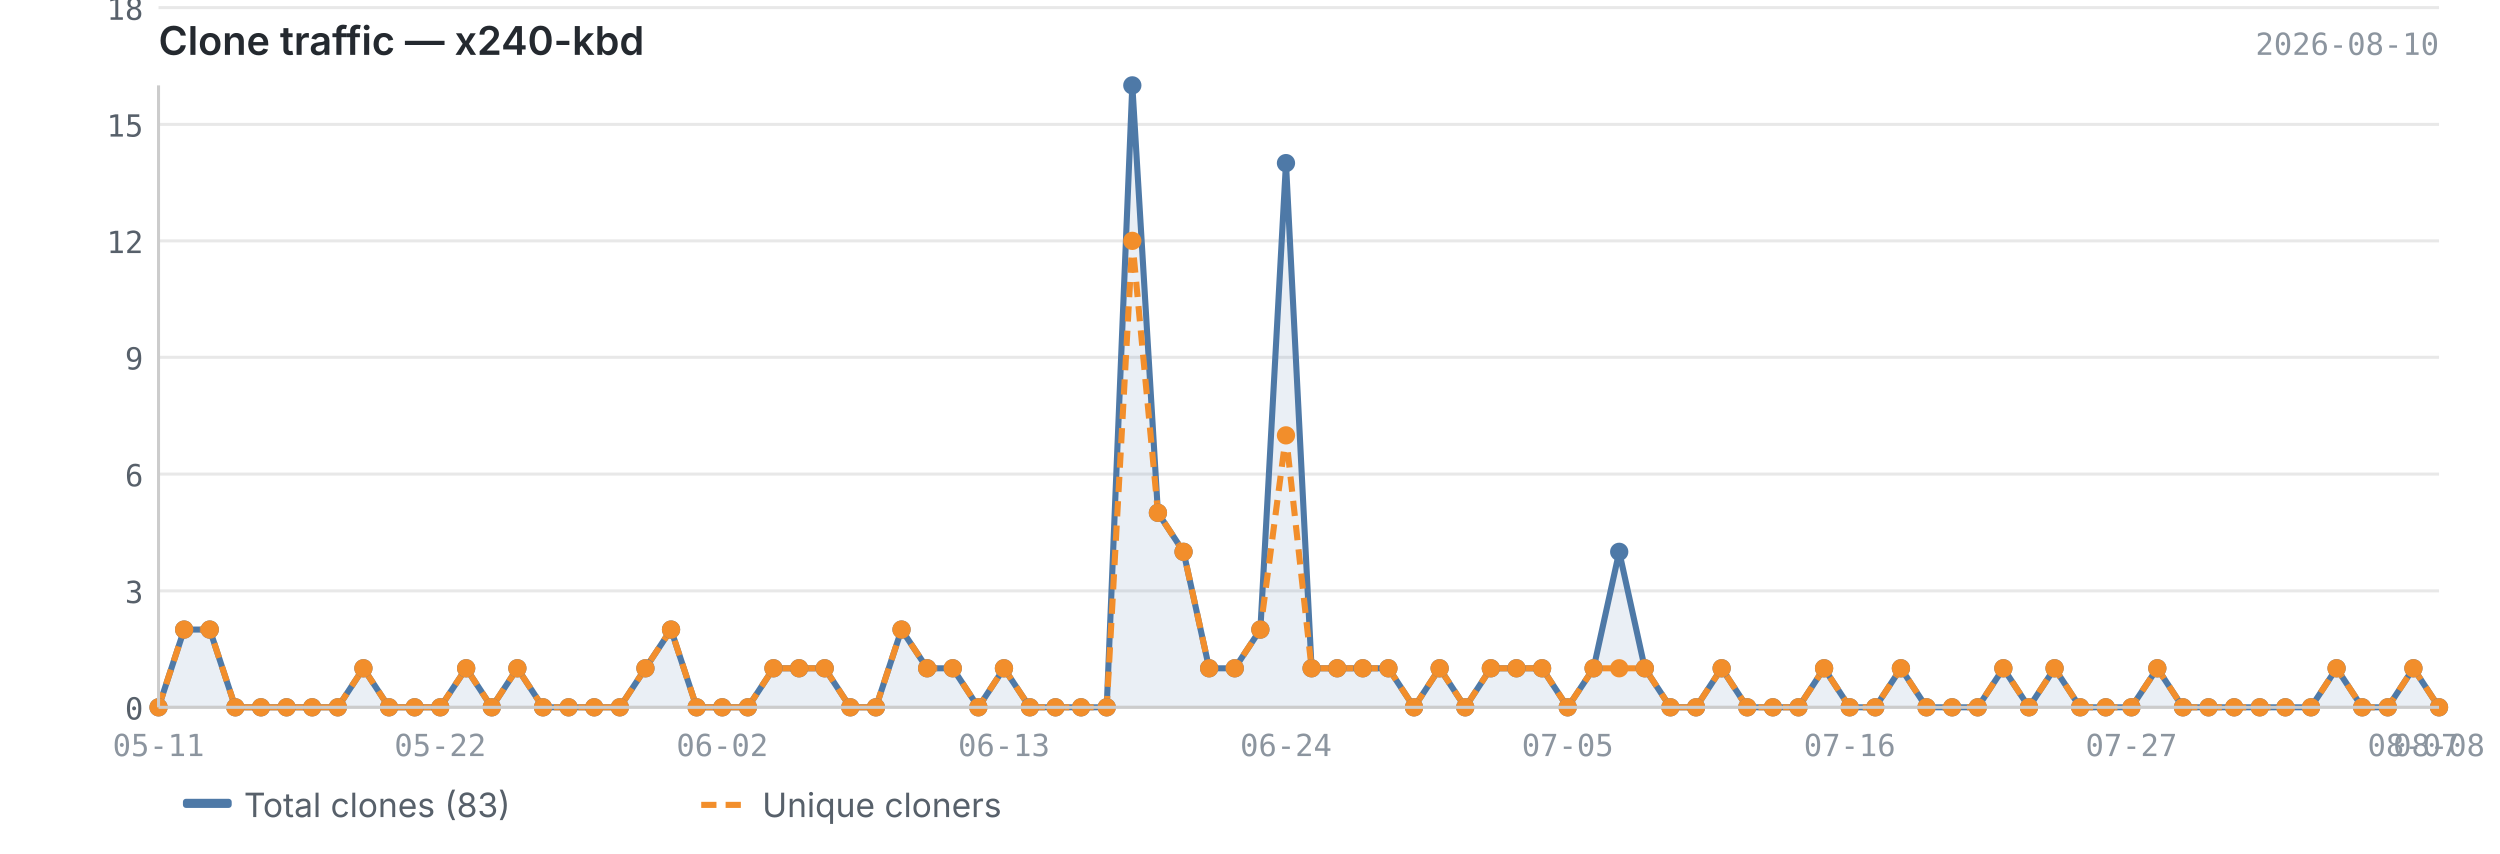
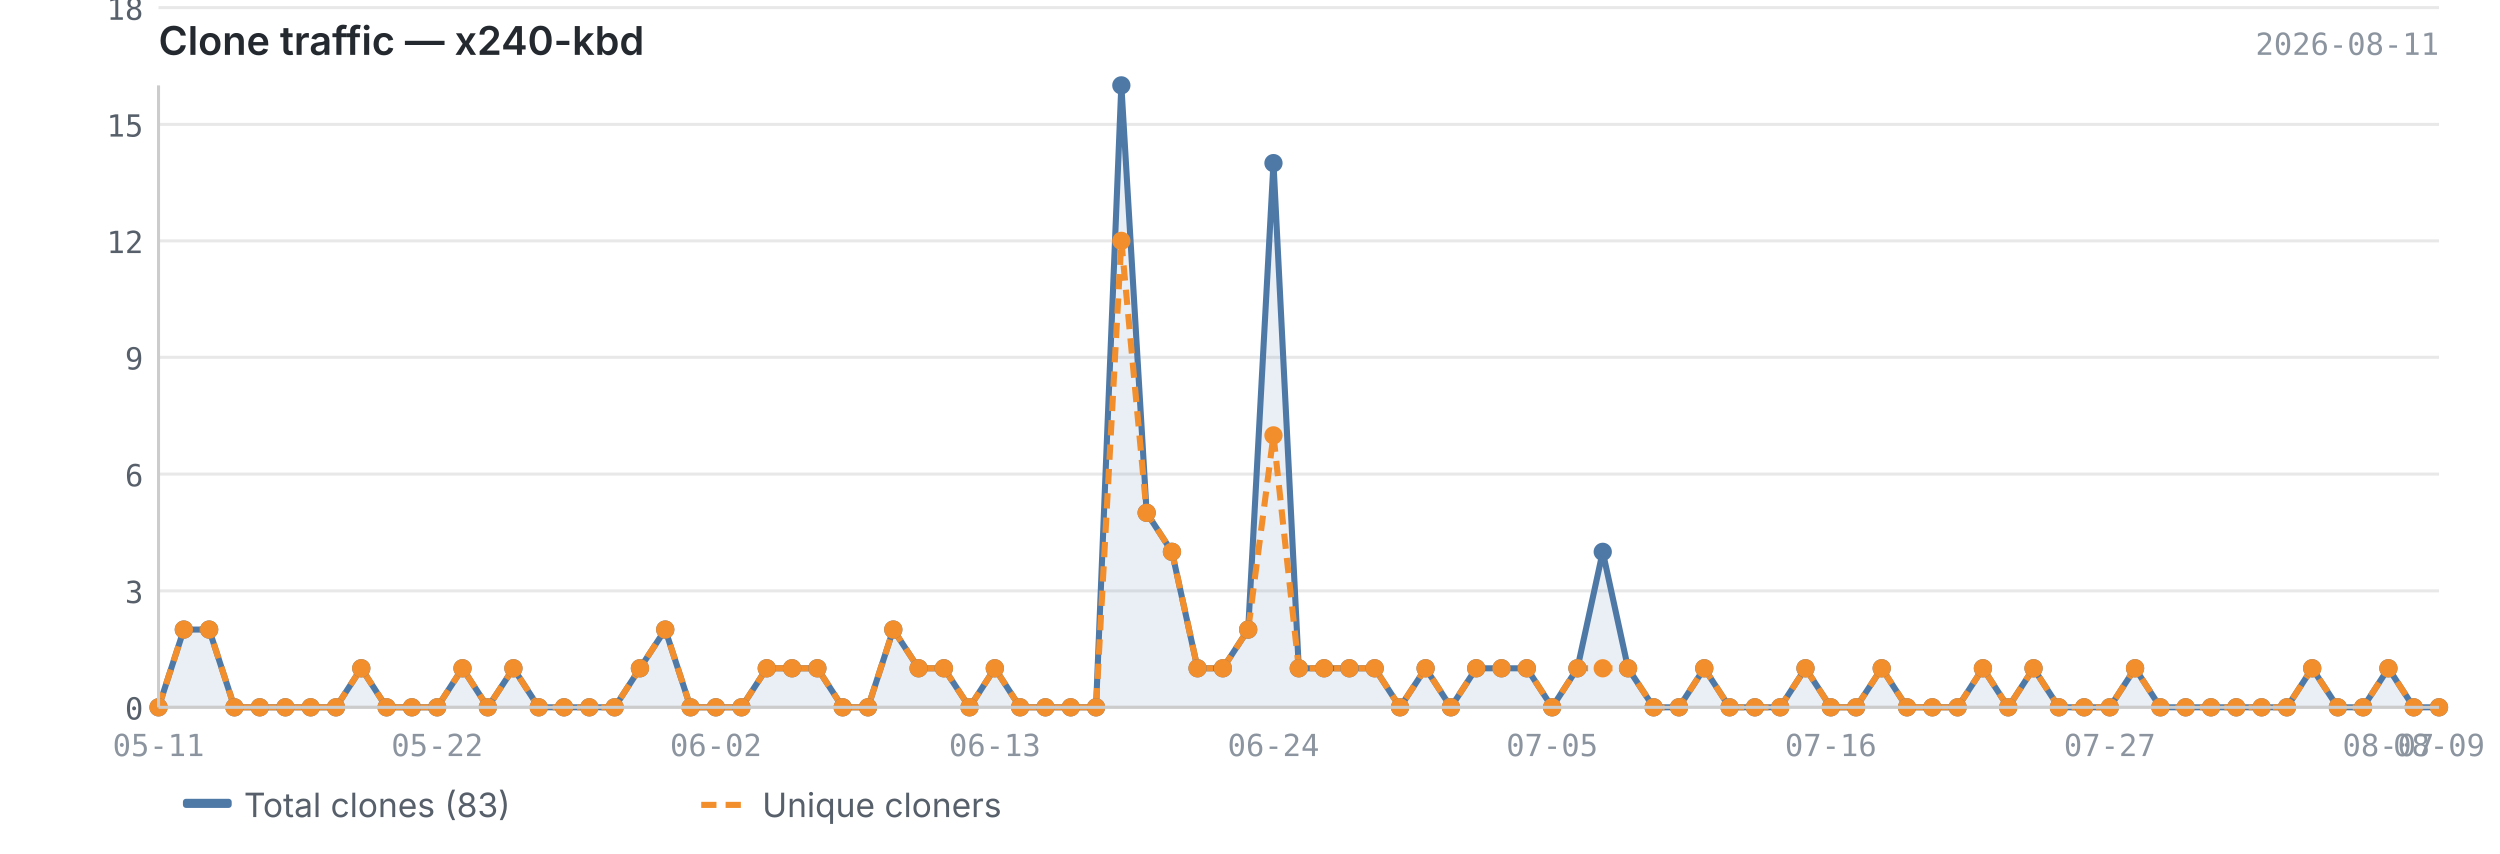
<svg xmlns="http://www.w3.org/2000/svg" viewBox="0 0 820 280" width="820" height="280">
  <text x="52" y="18" font-size="13" font-weight="600" fill="#24292f" font-family="-apple-system, BlinkMacSystemFont, 'Segoe UI', sans-serif">Clone traffic — x240-kbd</text>
-   <text x="800" y="18" font-size="10" fill="#8c959f" font-family="ui-monospace, SFMono-Regular, 'SF Mono', Menlo, monospace" text-anchor="end">2026-08-10</text>
+   <text x="800" y="18" font-size="10" fill="#8c959f" font-family="ui-monospace, SFMono-Regular, 'SF Mono', Menlo, monospace" text-anchor="end">2026-08-11</text>
  <line x1="52" y1="232.0" x2="800" y2="232.0" stroke="#e8e8e8" stroke-width="1" />
  <line x1="52" y1="193.8" x2="800" y2="193.8" stroke="#e8e8e8" stroke-width="1" />
  <line x1="52" y1="155.5" x2="800" y2="155.5" stroke="#e8e8e8" stroke-width="1" />
  <line x1="52" y1="117.2" x2="800" y2="117.2" stroke="#e8e8e8" stroke-width="1" />
  <line x1="52" y1="79.0" x2="800" y2="79.0" stroke="#e8e8e8" stroke-width="1" />
  <line x1="52" y1="40.8" x2="800" y2="40.8" stroke="#e8e8e8" stroke-width="1" />
  <line x1="52" y1="2.5" x2="800" y2="2.5" stroke="#e8e8e8" stroke-width="1" />
-   <path d="M52.0,232.0 L52.0,232.0 L60.4,206.5 L68.8,206.5 L77.2,232.0 L85.6,232.0 L94.0,232.0 L102.4,232.0 L110.8,232.0 L119.2,219.2 L127.6,232.0 L136.0,232.0 L144.4,232.0 L152.9,219.2 L161.3,232.0 L169.7,219.2 L178.1,232.0 L186.5,232.0 L194.9,232.0 L203.3,232.0 L211.7,219.2 L220.1,206.5 L228.5,232.0 L236.9,232.0 L245.3,232.0 L253.7,219.2 L262.1,219.2 L270.5,219.2 L278.9,232.0 L287.3,232.0 L295.7,206.5 L304.1,219.2 L312.5,219.2 L320.9,232.0 L329.3,219.2 L337.8,232.0 L346.2,232.0 L354.6,232.0 L363.0,232.0 L371.4,28.0 L379.8,168.2 L388.2,181.0 L396.6,219.2 L405.0,219.2 L413.4,206.5 L421.8,53.5 L430.2,219.2 L438.6,219.2 L447.0,219.2 L455.4,219.2 L463.8,232.0 L472.2,219.2 L480.6,232.0 L489.0,219.2 L497.4,219.2 L505.8,219.2 L514.2,232.0 L522.7,219.2 L531.1,181.0 L539.5,219.2 L547.9,232.0 L556.3,232.0 L564.7,219.2 L573.1,232.0 L581.5,232.0 L589.9,232.0 L598.3,219.2 L606.7,232.0 L615.1,232.0 L623.5,219.2 L631.9,232.0 L640.3,232.0 L648.7,232.0 L657.1,219.2 L665.5,232.0 L673.9,219.2 L682.3,232.0 L690.7,232.0 L699.1,232.0 L707.6,219.2 L716.0,232.0 L724.4,232.0 L732.8,232.0 L741.2,232.0 L749.6,232.0 L758.0,232.0 L766.4,219.2 L774.8,232.0 L783.2,232.0 L791.6,219.2 L800.0,232.0 L800.0,232.0 L52.0,232.0Z" fill="#4e79a7" opacity="0.12" />
-   <polyline points="52.0,232.0 60.4,206.5 68.8,206.5 77.2,232.0 85.6,232.0 94.0,232.0 102.4,232.0 110.8,232.0 119.2,219.2 127.6,232.0 136.0,232.0 144.4,232.0 152.9,219.2 161.3,232.0 169.7,219.2 178.1,232.0 186.5,232.0 194.9,232.0 203.3,232.0 211.7,219.2 220.1,206.5 228.5,232.0 236.9,232.0 245.3,232.0 253.7,219.2 262.1,219.2 270.5,219.2 278.9,232.0 287.3,232.0 295.7,206.5 304.1,219.2 312.5,219.2 320.9,232.0 329.3,219.2 337.8,232.0 346.2,232.0 354.6,232.0 363.0,232.0 371.4,28.0 379.8,168.2 388.2,181.0 396.6,219.2 405.0,219.2 413.4,206.5 421.8,53.5 430.2,219.2 438.6,219.2 447.0,219.2 455.4,219.2 463.8,232.0 472.2,219.2 480.6,232.0 489.0,219.2 497.4,219.2 505.8,219.2 514.2,232.0 522.7,219.2 531.1,181.0 539.5,219.2 547.9,232.0 556.3,232.0 564.7,219.2 573.1,232.0 581.5,232.0 589.9,232.0 598.3,219.2 606.7,232.0 615.1,232.0 623.5,219.2 631.9,232.0 640.3,232.0 648.7,232.0 657.1,219.2 665.5,232.0 673.9,219.2 682.3,232.0 690.7,232.0 699.1,232.0 707.6,219.2 716.0,232.0 724.4,232.0 732.8,232.0 741.2,232.0 749.6,232.0 758.0,232.0 766.4,219.2 774.8,232.0 783.2,232.0 791.6,219.2 800.0,232.0" fill="none" stroke="#4e79a7" stroke-width="2" stroke-linejoin="round" />
-   <polyline points="52.0,232.0 60.4,206.5 68.8,206.5 77.2,232.0 85.6,232.0 94.0,232.0 102.4,232.0 110.8,232.0 119.2,219.2 127.6,232.0 136.0,232.0 144.4,232.0 152.9,219.2 161.3,232.0 169.7,219.2 178.1,232.0 186.5,232.0 194.9,232.0 203.3,232.0 211.7,219.2 220.1,206.5 228.5,232.0 236.9,232.0 245.3,232.0 253.7,219.2 262.1,219.2 270.5,219.2 278.9,232.0 287.3,232.0 295.7,206.5 304.1,219.2 312.5,219.2 320.9,232.0 329.3,219.2 337.8,232.0 346.2,232.0 354.6,232.0 363.0,232.0 371.4,79.0 379.8,168.2 388.2,181.0 396.6,219.2 405.0,219.2 413.4,206.5 421.8,142.8 430.2,219.2 438.6,219.2 447.0,219.2 455.4,219.2 463.8,232.0 472.2,219.2 480.6,232.0 489.0,219.2 497.4,219.2 505.8,219.2 514.2,232.0 522.7,219.2 531.1,219.2 539.5,219.2 547.9,232.0 556.3,232.0 564.7,219.2 573.1,232.0 581.5,232.0 589.9,232.0 598.3,219.2 606.7,232.0 615.1,232.0 623.5,219.2 631.9,232.0 640.3,232.0 648.7,232.0 657.1,219.2 665.5,232.0 673.9,219.2 682.3,232.0 690.7,232.0 699.1,232.0 707.6,219.2 716.0,232.0 724.4,232.0 732.8,232.0 741.2,232.0 749.6,232.0 758.0,232.0 766.4,219.2 774.8,232.0 783.2,232.0 791.6,219.2 800.0,232.0" fill="none" stroke="#f28e2b" stroke-width="2" stroke-linejoin="round" stroke-dasharray="5,3" />
+   <path d="M52.0,232.0 L52.0,232.0 L60.3,206.5 L68.6,206.5 L76.9,232.0 L85.2,232.0 L93.6,232.0 L101.9,232.0 L110.2,232.0 L118.5,219.2 L126.8,232.0 L135.1,232.0 L143.4,232.0 L151.7,219.2 L160.0,232.0 L168.4,219.2 L176.7,232.0 L185.0,232.0 L193.3,232.0 L201.6,232.0 L209.9,219.2 L218.2,206.5 L226.5,232.0 L234.8,232.0 L243.2,232.0 L251.5,219.2 L259.8,219.2 L268.1,219.2 L276.4,232.0 L284.7,232.0 L293.0,206.5 L301.3,219.2 L309.6,219.2 L318.0,232.0 L326.3,219.2 L334.6,232.0 L342.9,232.0 L351.2,232.0 L359.5,232.0 L367.8,28.0 L376.1,168.2 L384.4,181.0 L392.8,219.2 L401.1,219.2 L409.4,206.5 L417.7,53.5 L426.0,219.2 L434.3,219.2 L442.6,219.2 L450.9,219.2 L459.2,232.0 L467.6,219.2 L475.9,232.0 L484.2,219.2 L492.5,219.2 L500.8,219.2 L509.1,232.0 L517.4,219.2 L525.7,181.0 L534.0,219.2 L542.4,232.0 L550.7,232.0 L559.0,219.2 L567.3,232.0 L575.6,232.0 L583.9,232.0 L592.2,219.2 L600.5,232.0 L608.8,232.0 L617.2,219.2 L625.5,232.0 L633.8,232.0 L642.1,232.0 L650.4,219.2 L658.7,232.0 L667.0,219.2 L675.3,232.0 L683.6,232.0 L692.0,232.0 L700.3,219.2 L708.6,232.0 L716.9,232.0 L725.2,232.0 L733.5,232.0 L741.8,232.0 L750.1,232.0 L758.4,219.2 L766.8,232.0 L775.1,232.0 L783.4,219.2 L791.7,232.0 L800.0,232.0 L800.0,232.0 L52.0,232.0Z" fill="#4e79a7" opacity="0.12" />
+   <polyline points="52.0,232.0 60.3,206.5 68.6,206.5 76.9,232.0 85.2,232.0 93.6,232.0 101.9,232.0 110.2,232.0 118.5,219.2 126.8,232.0 135.1,232.0 143.4,232.0 151.7,219.2 160.0,232.0 168.4,219.2 176.7,232.0 185.0,232.0 193.3,232.0 201.6,232.0 209.9,219.2 218.2,206.5 226.5,232.0 234.8,232.0 243.2,232.0 251.5,219.2 259.8,219.2 268.1,219.2 276.4,232.0 284.7,232.0 293.0,206.5 301.3,219.2 309.6,219.2 318.0,232.0 326.3,219.2 334.6,232.0 342.9,232.0 351.2,232.0 359.5,232.0 367.8,28.0 376.1,168.2 384.4,181.0 392.8,219.2 401.1,219.2 409.4,206.5 417.7,53.5 426.0,219.2 434.3,219.2 442.6,219.2 450.9,219.2 459.2,232.0 467.6,219.2 475.9,232.0 484.2,219.2 492.5,219.2 500.8,219.2 509.1,232.0 517.4,219.2 525.7,181.0 534.0,219.2 542.4,232.0 550.7,232.0 559.0,219.2 567.3,232.0 575.6,232.0 583.9,232.0 592.2,219.2 600.5,232.0 608.8,232.0 617.2,219.2 625.5,232.0 633.8,232.0 642.1,232.0 650.4,219.2 658.7,232.0 667.0,219.2 675.3,232.0 683.6,232.0 692.0,232.0 700.3,219.2 708.6,232.0 716.9,232.0 725.2,232.0 733.5,232.0 741.8,232.0 750.1,232.0 758.4,219.2 766.8,232.0 775.1,232.0 783.4,219.2 791.7,232.0 800.0,232.0" fill="none" stroke="#4e79a7" stroke-width="2" stroke-linejoin="round" />
+   <polyline points="52.0,232.0 60.3,206.5 68.6,206.5 76.9,232.0 85.2,232.0 93.6,232.0 101.9,232.0 110.2,232.0 118.5,219.2 126.8,232.0 135.1,232.0 143.4,232.0 151.7,219.2 160.0,232.0 168.4,219.2 176.7,232.0 185.0,232.0 193.3,232.0 201.6,232.0 209.9,219.2 218.2,206.5 226.5,232.0 234.8,232.0 243.2,232.0 251.5,219.2 259.8,219.2 268.1,219.2 276.4,232.0 284.7,232.0 293.0,206.5 301.3,219.2 309.6,219.2 318.0,232.0 326.3,219.2 334.6,232.0 342.9,232.0 351.2,232.0 359.5,232.0 367.8,79.0 376.1,168.2 384.4,181.0 392.8,219.2 401.1,219.2 409.4,206.5 417.7,142.8 426.0,219.2 434.3,219.2 442.6,219.2 450.9,219.2 459.2,232.0 467.6,219.2 475.9,232.0 484.2,219.2 492.5,219.2 500.8,219.2 509.1,232.0 517.4,219.2 525.7,219.2 534.0,219.2 542.4,232.0 550.7,232.0 559.0,219.2 567.3,232.0 575.6,232.0 583.9,232.0 592.2,219.2 600.5,232.0 608.8,232.0 617.2,219.2 625.5,232.0 633.8,232.0 642.1,232.0 650.4,219.2 658.7,232.0 667.0,219.2 675.3,232.0 683.6,232.0 692.0,232.0 700.3,219.2 708.6,232.0 716.9,232.0 725.2,232.0 733.5,232.0 741.8,232.0 750.1,232.0 758.4,219.2 766.8,232.0 775.1,232.0 783.4,219.2 791.7,232.0 800.0,232.0" fill="none" stroke="#f28e2b" stroke-width="2" stroke-linejoin="round" stroke-dasharray="5,3" />
  <circle cx="52.0" cy="232.0" r="3" fill="#4e79a7" />
-   <circle cx="60.4" cy="206.5" r="3" fill="#4e79a7" />
-   <circle cx="68.8" cy="206.5" r="3" fill="#4e79a7" />
-   <circle cx="77.2" cy="232.0" r="3" fill="#4e79a7" />
-   <circle cx="85.6" cy="232.0" r="3" fill="#4e79a7" />
-   <circle cx="94.0" cy="232.0" r="3" fill="#4e79a7" />
-   <circle cx="102.4" cy="232.0" r="3" fill="#4e79a7" />
-   <circle cx="110.8" cy="232.0" r="3" fill="#4e79a7" />
-   <circle cx="119.2" cy="219.2" r="3" fill="#4e79a7" />
-   <circle cx="127.6" cy="232.0" r="3" fill="#4e79a7" />
-   <circle cx="136.0" cy="232.0" r="3" fill="#4e79a7" />
-   <circle cx="144.4" cy="232.0" r="3" fill="#4e79a7" />
-   <circle cx="152.9" cy="219.2" r="3" fill="#4e79a7" />
-   <circle cx="161.3" cy="232.0" r="3" fill="#4e79a7" />
-   <circle cx="169.7" cy="219.2" r="3" fill="#4e79a7" />
-   <circle cx="178.1" cy="232.0" r="3" fill="#4e79a7" />
-   <circle cx="186.5" cy="232.0" r="3" fill="#4e79a7" />
-   <circle cx="194.9" cy="232.0" r="3" fill="#4e79a7" />
-   <circle cx="203.3" cy="232.0" r="3" fill="#4e79a7" />
-   <circle cx="211.7" cy="219.2" r="3" fill="#4e79a7" />
-   <circle cx="220.1" cy="206.5" r="3" fill="#4e79a7" />
-   <circle cx="228.5" cy="232.0" r="3" fill="#4e79a7" />
-   <circle cx="236.9" cy="232.0" r="3" fill="#4e79a7" />
-   <circle cx="245.3" cy="232.0" r="3" fill="#4e79a7" />
-   <circle cx="253.7" cy="219.2" r="3" fill="#4e79a7" />
-   <circle cx="262.1" cy="219.2" r="3" fill="#4e79a7" />
-   <circle cx="270.5" cy="219.2" r="3" fill="#4e79a7" />
-   <circle cx="278.9" cy="232.0" r="3" fill="#4e79a7" />
-   <circle cx="287.3" cy="232.0" r="3" fill="#4e79a7" />
-   <circle cx="295.7" cy="206.5" r="3" fill="#4e79a7" />
-   <circle cx="304.1" cy="219.2" r="3" fill="#4e79a7" />
-   <circle cx="312.5" cy="219.2" r="3" fill="#4e79a7" />
-   <circle cx="320.9" cy="232.0" r="3" fill="#4e79a7" />
-   <circle cx="329.3" cy="219.2" r="3" fill="#4e79a7" />
-   <circle cx="337.8" cy="232.0" r="3" fill="#4e79a7" />
-   <circle cx="346.2" cy="232.0" r="3" fill="#4e79a7" />
-   <circle cx="354.6" cy="232.0" r="3" fill="#4e79a7" />
-   <circle cx="363.0" cy="232.0" r="3" fill="#4e79a7" />
-   <circle cx="371.4" cy="28.0" r="3" fill="#4e79a7" />
-   <circle cx="379.8" cy="168.2" r="3" fill="#4e79a7" />
-   <circle cx="388.2" cy="181.0" r="3" fill="#4e79a7" />
-   <circle cx="396.6" cy="219.2" r="3" fill="#4e79a7" />
-   <circle cx="405.0" cy="219.2" r="3" fill="#4e79a7" />
-   <circle cx="413.4" cy="206.5" r="3" fill="#4e79a7" />
-   <circle cx="421.8" cy="53.5" r="3" fill="#4e79a7" />
-   <circle cx="430.2" cy="219.2" r="3" fill="#4e79a7" />
-   <circle cx="438.6" cy="219.2" r="3" fill="#4e79a7" />
-   <circle cx="447.0" cy="219.2" r="3" fill="#4e79a7" />
-   <circle cx="455.4" cy="219.2" r="3" fill="#4e79a7" />
-   <circle cx="463.8" cy="232.0" r="3" fill="#4e79a7" />
-   <circle cx="472.2" cy="219.2" r="3" fill="#4e79a7" />
-   <circle cx="480.6" cy="232.0" r="3" fill="#4e79a7" />
-   <circle cx="489.0" cy="219.2" r="3" fill="#4e79a7" />
-   <circle cx="497.4" cy="219.2" r="3" fill="#4e79a7" />
-   <circle cx="505.8" cy="219.2" r="3" fill="#4e79a7" />
-   <circle cx="514.2" cy="232.0" r="3" fill="#4e79a7" />
-   <circle cx="522.7" cy="219.2" r="3" fill="#4e79a7" />
-   <circle cx="531.1" cy="181.0" r="3" fill="#4e79a7" />
-   <circle cx="539.5" cy="219.2" r="3" fill="#4e79a7" />
-   <circle cx="547.9" cy="232.0" r="3" fill="#4e79a7" />
-   <circle cx="556.3" cy="232.0" r="3" fill="#4e79a7" />
-   <circle cx="564.7" cy="219.2" r="3" fill="#4e79a7" />
-   <circle cx="573.1" cy="232.0" r="3" fill="#4e79a7" />
-   <circle cx="581.5" cy="232.0" r="3" fill="#4e79a7" />
-   <circle cx="589.9" cy="232.0" r="3" fill="#4e79a7" />
-   <circle cx="598.3" cy="219.2" r="3" fill="#4e79a7" />
-   <circle cx="606.7" cy="232.0" r="3" fill="#4e79a7" />
-   <circle cx="615.1" cy="232.0" r="3" fill="#4e79a7" />
-   <circle cx="623.5" cy="219.2" r="3" fill="#4e79a7" />
-   <circle cx="631.9" cy="232.0" r="3" fill="#4e79a7" />
-   <circle cx="640.3" cy="232.0" r="3" fill="#4e79a7" />
-   <circle cx="648.7" cy="232.0" r="3" fill="#4e79a7" />
-   <circle cx="657.1" cy="219.2" r="3" fill="#4e79a7" />
-   <circle cx="665.5" cy="232.0" r="3" fill="#4e79a7" />
-   <circle cx="673.9" cy="219.2" r="3" fill="#4e79a7" />
-   <circle cx="682.3" cy="232.0" r="3" fill="#4e79a7" />
-   <circle cx="690.7" cy="232.0" r="3" fill="#4e79a7" />
-   <circle cx="699.1" cy="232.0" r="3" fill="#4e79a7" />
-   <circle cx="707.6" cy="219.2" r="3" fill="#4e79a7" />
-   <circle cx="716.0" cy="232.0" r="3" fill="#4e79a7" />
-   <circle cx="724.4" cy="232.0" r="3" fill="#4e79a7" />
-   <circle cx="732.8" cy="232.0" r="3" fill="#4e79a7" />
-   <circle cx="741.2" cy="232.0" r="3" fill="#4e79a7" />
-   <circle cx="749.6" cy="232.0" r="3" fill="#4e79a7" />
-   <circle cx="758.0" cy="232.0" r="3" fill="#4e79a7" />
-   <circle cx="766.4" cy="219.2" r="3" fill="#4e79a7" />
-   <circle cx="774.8" cy="232.0" r="3" fill="#4e79a7" />
-   <circle cx="783.2" cy="232.0" r="3" fill="#4e79a7" />
-   <circle cx="791.6" cy="219.2" r="3" fill="#4e79a7" />
+   <circle cx="60.3" cy="206.5" r="3" fill="#4e79a7" />
+   <circle cx="68.6" cy="206.5" r="3" fill="#4e79a7" />
+   <circle cx="76.9" cy="232.0" r="3" fill="#4e79a7" />
+   <circle cx="85.2" cy="232.0" r="3" fill="#4e79a7" />
+   <circle cx="93.6" cy="232.0" r="3" fill="#4e79a7" />
+   <circle cx="101.9" cy="232.0" r="3" fill="#4e79a7" />
+   <circle cx="110.2" cy="232.0" r="3" fill="#4e79a7" />
+   <circle cx="118.5" cy="219.2" r="3" fill="#4e79a7" />
+   <circle cx="126.8" cy="232.0" r="3" fill="#4e79a7" />
+   <circle cx="135.1" cy="232.0" r="3" fill="#4e79a7" />
+   <circle cx="143.4" cy="232.0" r="3" fill="#4e79a7" />
+   <circle cx="151.7" cy="219.2" r="3" fill="#4e79a7" />
+   <circle cx="160.0" cy="232.0" r="3" fill="#4e79a7" />
+   <circle cx="168.4" cy="219.2" r="3" fill="#4e79a7" />
+   <circle cx="176.7" cy="232.0" r="3" fill="#4e79a7" />
+   <circle cx="185.0" cy="232.0" r="3" fill="#4e79a7" />
+   <circle cx="193.3" cy="232.0" r="3" fill="#4e79a7" />
+   <circle cx="201.6" cy="232.0" r="3" fill="#4e79a7" />
+   <circle cx="209.9" cy="219.2" r="3" fill="#4e79a7" />
+   <circle cx="218.2" cy="206.5" r="3" fill="#4e79a7" />
+   <circle cx="226.5" cy="232.0" r="3" fill="#4e79a7" />
+   <circle cx="234.8" cy="232.0" r="3" fill="#4e79a7" />
+   <circle cx="243.2" cy="232.0" r="3" fill="#4e79a7" />
+   <circle cx="251.5" cy="219.2" r="3" fill="#4e79a7" />
+   <circle cx="259.8" cy="219.2" r="3" fill="#4e79a7" />
+   <circle cx="268.1" cy="219.2" r="3" fill="#4e79a7" />
+   <circle cx="276.4" cy="232.0" r="3" fill="#4e79a7" />
+   <circle cx="284.7" cy="232.0" r="3" fill="#4e79a7" />
+   <circle cx="293.0" cy="206.5" r="3" fill="#4e79a7" />
+   <circle cx="301.3" cy="219.2" r="3" fill="#4e79a7" />
+   <circle cx="309.6" cy="219.2" r="3" fill="#4e79a7" />
+   <circle cx="318.0" cy="232.0" r="3" fill="#4e79a7" />
+   <circle cx="326.3" cy="219.2" r="3" fill="#4e79a7" />
+   <circle cx="334.6" cy="232.0" r="3" fill="#4e79a7" />
+   <circle cx="342.9" cy="232.0" r="3" fill="#4e79a7" />
+   <circle cx="351.2" cy="232.0" r="3" fill="#4e79a7" />
+   <circle cx="359.5" cy="232.0" r="3" fill="#4e79a7" />
+   <circle cx="367.8" cy="28.0" r="3" fill="#4e79a7" />
+   <circle cx="376.1" cy="168.2" r="3" fill="#4e79a7" />
+   <circle cx="384.4" cy="181.0" r="3" fill="#4e79a7" />
+   <circle cx="392.8" cy="219.2" r="3" fill="#4e79a7" />
+   <circle cx="401.1" cy="219.2" r="3" fill="#4e79a7" />
+   <circle cx="409.4" cy="206.5" r="3" fill="#4e79a7" />
+   <circle cx="417.7" cy="53.5" r="3" fill="#4e79a7" />
+   <circle cx="426.0" cy="219.2" r="3" fill="#4e79a7" />
+   <circle cx="434.3" cy="219.2" r="3" fill="#4e79a7" />
+   <circle cx="442.6" cy="219.2" r="3" fill="#4e79a7" />
+   <circle cx="450.9" cy="219.2" r="3" fill="#4e79a7" />
+   <circle cx="459.2" cy="232.0" r="3" fill="#4e79a7" />
+   <circle cx="467.6" cy="219.2" r="3" fill="#4e79a7" />
+   <circle cx="475.9" cy="232.0" r="3" fill="#4e79a7" />
+   <circle cx="484.2" cy="219.2" r="3" fill="#4e79a7" />
+   <circle cx="492.5" cy="219.2" r="3" fill="#4e79a7" />
+   <circle cx="500.8" cy="219.2" r="3" fill="#4e79a7" />
+   <circle cx="509.1" cy="232.0" r="3" fill="#4e79a7" />
+   <circle cx="517.4" cy="219.2" r="3" fill="#4e79a7" />
+   <circle cx="525.7" cy="181.0" r="3" fill="#4e79a7" />
+   <circle cx="534.0" cy="219.2" r="3" fill="#4e79a7" />
+   <circle cx="542.4" cy="232.0" r="3" fill="#4e79a7" />
+   <circle cx="550.7" cy="232.0" r="3" fill="#4e79a7" />
+   <circle cx="559.0" cy="219.2" r="3" fill="#4e79a7" />
+   <circle cx="567.3" cy="232.0" r="3" fill="#4e79a7" />
+   <circle cx="575.6" cy="232.0" r="3" fill="#4e79a7" />
+   <circle cx="583.9" cy="232.0" r="3" fill="#4e79a7" />
+   <circle cx="592.2" cy="219.2" r="3" fill="#4e79a7" />
+   <circle cx="600.5" cy="232.0" r="3" fill="#4e79a7" />
+   <circle cx="608.8" cy="232.0" r="3" fill="#4e79a7" />
+   <circle cx="617.2" cy="219.2" r="3" fill="#4e79a7" />
+   <circle cx="625.5" cy="232.0" r="3" fill="#4e79a7" />
+   <circle cx="633.8" cy="232.0" r="3" fill="#4e79a7" />
+   <circle cx="642.1" cy="232.0" r="3" fill="#4e79a7" />
+   <circle cx="650.4" cy="219.2" r="3" fill="#4e79a7" />
+   <circle cx="658.7" cy="232.0" r="3" fill="#4e79a7" />
+   <circle cx="667.0" cy="219.2" r="3" fill="#4e79a7" />
+   <circle cx="675.3" cy="232.0" r="3" fill="#4e79a7" />
+   <circle cx="683.6" cy="232.0" r="3" fill="#4e79a7" />
+   <circle cx="692.0" cy="232.0" r="3" fill="#4e79a7" />
+   <circle cx="700.3" cy="219.2" r="3" fill="#4e79a7" />
+   <circle cx="708.6" cy="232.0" r="3" fill="#4e79a7" />
+   <circle cx="716.9" cy="232.0" r="3" fill="#4e79a7" />
+   <circle cx="725.2" cy="232.0" r="3" fill="#4e79a7" />
+   <circle cx="733.5" cy="232.0" r="3" fill="#4e79a7" />
+   <circle cx="741.8" cy="232.0" r="3" fill="#4e79a7" />
+   <circle cx="750.1" cy="232.0" r="3" fill="#4e79a7" />
+   <circle cx="758.4" cy="219.2" r="3" fill="#4e79a7" />
+   <circle cx="766.8" cy="232.0" r="3" fill="#4e79a7" />
+   <circle cx="775.1" cy="232.0" r="3" fill="#4e79a7" />
+   <circle cx="783.4" cy="219.2" r="3" fill="#4e79a7" />
+   <circle cx="791.7" cy="232.0" r="3" fill="#4e79a7" />
  <circle cx="800.0" cy="232.0" r="3" fill="#4e79a7" />
  <circle cx="52.0" cy="232.0" r="3" fill="#f28e2b" />
-   <circle cx="60.4" cy="206.5" r="3" fill="#f28e2b" />
-   <circle cx="68.8" cy="206.5" r="3" fill="#f28e2b" />
-   <circle cx="77.2" cy="232.0" r="3" fill="#f28e2b" />
-   <circle cx="85.6" cy="232.0" r="3" fill="#f28e2b" />
-   <circle cx="94.0" cy="232.0" r="3" fill="#f28e2b" />
-   <circle cx="102.4" cy="232.0" r="3" fill="#f28e2b" />
-   <circle cx="110.8" cy="232.0" r="3" fill="#f28e2b" />
-   <circle cx="119.2" cy="219.2" r="3" fill="#f28e2b" />
-   <circle cx="127.6" cy="232.0" r="3" fill="#f28e2b" />
-   <circle cx="136.0" cy="232.0" r="3" fill="#f28e2b" />
-   <circle cx="144.4" cy="232.0" r="3" fill="#f28e2b" />
-   <circle cx="152.9" cy="219.2" r="3" fill="#f28e2b" />
-   <circle cx="161.3" cy="232.0" r="3" fill="#f28e2b" />
-   <circle cx="169.7" cy="219.2" r="3" fill="#f28e2b" />
-   <circle cx="178.1" cy="232.0" r="3" fill="#f28e2b" />
-   <circle cx="186.5" cy="232.0" r="3" fill="#f28e2b" />
-   <circle cx="194.9" cy="232.0" r="3" fill="#f28e2b" />
-   <circle cx="203.3" cy="232.0" r="3" fill="#f28e2b" />
-   <circle cx="211.7" cy="219.2" r="3" fill="#f28e2b" />
-   <circle cx="220.1" cy="206.5" r="3" fill="#f28e2b" />
-   <circle cx="228.5" cy="232.0" r="3" fill="#f28e2b" />
-   <circle cx="236.9" cy="232.0" r="3" fill="#f28e2b" />
-   <circle cx="245.3" cy="232.0" r="3" fill="#f28e2b" />
-   <circle cx="253.7" cy="219.2" r="3" fill="#f28e2b" />
-   <circle cx="262.1" cy="219.2" r="3" fill="#f28e2b" />
-   <circle cx="270.5" cy="219.2" r="3" fill="#f28e2b" />
-   <circle cx="278.9" cy="232.0" r="3" fill="#f28e2b" />
-   <circle cx="287.3" cy="232.0" r="3" fill="#f28e2b" />
-   <circle cx="295.7" cy="206.5" r="3" fill="#f28e2b" />
-   <circle cx="304.1" cy="219.2" r="3" fill="#f28e2b" />
-   <circle cx="312.5" cy="219.2" r="3" fill="#f28e2b" />
-   <circle cx="320.9" cy="232.0" r="3" fill="#f28e2b" />
-   <circle cx="329.3" cy="219.2" r="3" fill="#f28e2b" />
-   <circle cx="337.8" cy="232.0" r="3" fill="#f28e2b" />
-   <circle cx="346.2" cy="232.0" r="3" fill="#f28e2b" />
-   <circle cx="354.6" cy="232.0" r="3" fill="#f28e2b" />
-   <circle cx="363.0" cy="232.0" r="3" fill="#f28e2b" />
-   <circle cx="371.4" cy="79.0" r="3" fill="#f28e2b" />
-   <circle cx="379.8" cy="168.2" r="3" fill="#f28e2b" />
-   <circle cx="388.2" cy="181.0" r="3" fill="#f28e2b" />
-   <circle cx="396.6" cy="219.2" r="3" fill="#f28e2b" />
-   <circle cx="405.0" cy="219.2" r="3" fill="#f28e2b" />
-   <circle cx="413.4" cy="206.5" r="3" fill="#f28e2b" />
-   <circle cx="421.8" cy="142.8" r="3" fill="#f28e2b" />
-   <circle cx="430.2" cy="219.2" r="3" fill="#f28e2b" />
-   <circle cx="438.6" cy="219.2" r="3" fill="#f28e2b" />
-   <circle cx="447.0" cy="219.2" r="3" fill="#f28e2b" />
-   <circle cx="455.4" cy="219.2" r="3" fill="#f28e2b" />
-   <circle cx="463.8" cy="232.0" r="3" fill="#f28e2b" />
-   <circle cx="472.2" cy="219.2" r="3" fill="#f28e2b" />
-   <circle cx="480.6" cy="232.0" r="3" fill="#f28e2b" />
-   <circle cx="489.0" cy="219.2" r="3" fill="#f28e2b" />
-   <circle cx="497.4" cy="219.2" r="3" fill="#f28e2b" />
-   <circle cx="505.8" cy="219.2" r="3" fill="#f28e2b" />
-   <circle cx="514.2" cy="232.0" r="3" fill="#f28e2b" />
-   <circle cx="522.7" cy="219.2" r="3" fill="#f28e2b" />
-   <circle cx="531.1" cy="219.2" r="3" fill="#f28e2b" />
-   <circle cx="539.5" cy="219.2" r="3" fill="#f28e2b" />
-   <circle cx="547.9" cy="232.0" r="3" fill="#f28e2b" />
-   <circle cx="556.3" cy="232.0" r="3" fill="#f28e2b" />
-   <circle cx="564.7" cy="219.2" r="3" fill="#f28e2b" />
-   <circle cx="573.1" cy="232.0" r="3" fill="#f28e2b" />
-   <circle cx="581.5" cy="232.0" r="3" fill="#f28e2b" />
-   <circle cx="589.9" cy="232.0" r="3" fill="#f28e2b" />
-   <circle cx="598.3" cy="219.2" r="3" fill="#f28e2b" />
-   <circle cx="606.7" cy="232.0" r="3" fill="#f28e2b" />
-   <circle cx="615.1" cy="232.0" r="3" fill="#f28e2b" />
-   <circle cx="623.5" cy="219.2" r="3" fill="#f28e2b" />
-   <circle cx="631.9" cy="232.0" r="3" fill="#f28e2b" />
-   <circle cx="640.3" cy="232.0" r="3" fill="#f28e2b" />
-   <circle cx="648.7" cy="232.0" r="3" fill="#f28e2b" />
-   <circle cx="657.1" cy="219.2" r="3" fill="#f28e2b" />
-   <circle cx="665.5" cy="232.0" r="3" fill="#f28e2b" />
-   <circle cx="673.9" cy="219.2" r="3" fill="#f28e2b" />
-   <circle cx="682.3" cy="232.0" r="3" fill="#f28e2b" />
-   <circle cx="690.7" cy="232.0" r="3" fill="#f28e2b" />
-   <circle cx="699.1" cy="232.0" r="3" fill="#f28e2b" />
-   <circle cx="707.6" cy="219.2" r="3" fill="#f28e2b" />
-   <circle cx="716.0" cy="232.0" r="3" fill="#f28e2b" />
-   <circle cx="724.4" cy="232.0" r="3" fill="#f28e2b" />
-   <circle cx="732.8" cy="232.0" r="3" fill="#f28e2b" />
-   <circle cx="741.2" cy="232.0" r="3" fill="#f28e2b" />
-   <circle cx="749.6" cy="232.0" r="3" fill="#f28e2b" />
-   <circle cx="758.0" cy="232.0" r="3" fill="#f28e2b" />
-   <circle cx="766.4" cy="219.2" r="3" fill="#f28e2b" />
-   <circle cx="774.8" cy="232.0" r="3" fill="#f28e2b" />
-   <circle cx="783.2" cy="232.0" r="3" fill="#f28e2b" />
-   <circle cx="791.6" cy="219.2" r="3" fill="#f28e2b" />
+   <circle cx="60.3" cy="206.5" r="3" fill="#f28e2b" />
+   <circle cx="68.6" cy="206.5" r="3" fill="#f28e2b" />
+   <circle cx="76.9" cy="232.0" r="3" fill="#f28e2b" />
+   <circle cx="85.2" cy="232.0" r="3" fill="#f28e2b" />
+   <circle cx="93.6" cy="232.0" r="3" fill="#f28e2b" />
+   <circle cx="101.9" cy="232.0" r="3" fill="#f28e2b" />
+   <circle cx="110.2" cy="232.0" r="3" fill="#f28e2b" />
+   <circle cx="118.5" cy="219.2" r="3" fill="#f28e2b" />
+   <circle cx="126.8" cy="232.0" r="3" fill="#f28e2b" />
+   <circle cx="135.1" cy="232.0" r="3" fill="#f28e2b" />
+   <circle cx="143.4" cy="232.0" r="3" fill="#f28e2b" />
+   <circle cx="151.7" cy="219.2" r="3" fill="#f28e2b" />
+   <circle cx="160.0" cy="232.0" r="3" fill="#f28e2b" />
+   <circle cx="168.4" cy="219.2" r="3" fill="#f28e2b" />
+   <circle cx="176.7" cy="232.0" r="3" fill="#f28e2b" />
+   <circle cx="185.0" cy="232.0" r="3" fill="#f28e2b" />
+   <circle cx="193.3" cy="232.0" r="3" fill="#f28e2b" />
+   <circle cx="201.6" cy="232.0" r="3" fill="#f28e2b" />
+   <circle cx="209.9" cy="219.2" r="3" fill="#f28e2b" />
+   <circle cx="218.2" cy="206.5" r="3" fill="#f28e2b" />
+   <circle cx="226.5" cy="232.0" r="3" fill="#f28e2b" />
+   <circle cx="234.8" cy="232.0" r="3" fill="#f28e2b" />
+   <circle cx="243.2" cy="232.0" r="3" fill="#f28e2b" />
+   <circle cx="251.5" cy="219.2" r="3" fill="#f28e2b" />
+   <circle cx="259.8" cy="219.2" r="3" fill="#f28e2b" />
+   <circle cx="268.1" cy="219.2" r="3" fill="#f28e2b" />
+   <circle cx="276.4" cy="232.0" r="3" fill="#f28e2b" />
+   <circle cx="284.7" cy="232.0" r="3" fill="#f28e2b" />
+   <circle cx="293.0" cy="206.5" r="3" fill="#f28e2b" />
+   <circle cx="301.3" cy="219.2" r="3" fill="#f28e2b" />
+   <circle cx="309.6" cy="219.2" r="3" fill="#f28e2b" />
+   <circle cx="318.0" cy="232.0" r="3" fill="#f28e2b" />
+   <circle cx="326.3" cy="219.2" r="3" fill="#f28e2b" />
+   <circle cx="334.6" cy="232.0" r="3" fill="#f28e2b" />
+   <circle cx="342.9" cy="232.0" r="3" fill="#f28e2b" />
+   <circle cx="351.2" cy="232.0" r="3" fill="#f28e2b" />
+   <circle cx="359.5" cy="232.0" r="3" fill="#f28e2b" />
+   <circle cx="367.8" cy="79.0" r="3" fill="#f28e2b" />
+   <circle cx="376.1" cy="168.2" r="3" fill="#f28e2b" />
+   <circle cx="384.4" cy="181.0" r="3" fill="#f28e2b" />
+   <circle cx="392.8" cy="219.2" r="3" fill="#f28e2b" />
+   <circle cx="401.1" cy="219.2" r="3" fill="#f28e2b" />
+   <circle cx="409.4" cy="206.5" r="3" fill="#f28e2b" />
+   <circle cx="417.7" cy="142.8" r="3" fill="#f28e2b" />
+   <circle cx="426.0" cy="219.2" r="3" fill="#f28e2b" />
+   <circle cx="434.3" cy="219.2" r="3" fill="#f28e2b" />
+   <circle cx="442.6" cy="219.2" r="3" fill="#f28e2b" />
+   <circle cx="450.9" cy="219.2" r="3" fill="#f28e2b" />
+   <circle cx="459.2" cy="232.0" r="3" fill="#f28e2b" />
+   <circle cx="467.6" cy="219.2" r="3" fill="#f28e2b" />
+   <circle cx="475.9" cy="232.0" r="3" fill="#f28e2b" />
+   <circle cx="484.2" cy="219.2" r="3" fill="#f28e2b" />
+   <circle cx="492.5" cy="219.2" r="3" fill="#f28e2b" />
+   <circle cx="500.8" cy="219.2" r="3" fill="#f28e2b" />
+   <circle cx="509.1" cy="232.0" r="3" fill="#f28e2b" />
+   <circle cx="517.4" cy="219.2" r="3" fill="#f28e2b" />
+   <circle cx="525.7" cy="219.2" r="3" fill="#f28e2b" />
+   <circle cx="534.0" cy="219.2" r="3" fill="#f28e2b" />
+   <circle cx="542.4" cy="232.0" r="3" fill="#f28e2b" />
+   <circle cx="550.7" cy="232.0" r="3" fill="#f28e2b" />
+   <circle cx="559.0" cy="219.2" r="3" fill="#f28e2b" />
+   <circle cx="567.3" cy="232.0" r="3" fill="#f28e2b" />
+   <circle cx="575.6" cy="232.0" r="3" fill="#f28e2b" />
+   <circle cx="583.9" cy="232.0" r="3" fill="#f28e2b" />
+   <circle cx="592.2" cy="219.2" r="3" fill="#f28e2b" />
+   <circle cx="600.5" cy="232.0" r="3" fill="#f28e2b" />
+   <circle cx="608.8" cy="232.0" r="3" fill="#f28e2b" />
+   <circle cx="617.2" cy="219.2" r="3" fill="#f28e2b" />
+   <circle cx="625.5" cy="232.0" r="3" fill="#f28e2b" />
+   <circle cx="633.8" cy="232.0" r="3" fill="#f28e2b" />
+   <circle cx="642.1" cy="232.0" r="3" fill="#f28e2b" />
+   <circle cx="650.4" cy="219.2" r="3" fill="#f28e2b" />
+   <circle cx="658.7" cy="232.0" r="3" fill="#f28e2b" />
+   <circle cx="667.0" cy="219.2" r="3" fill="#f28e2b" />
+   <circle cx="675.3" cy="232.0" r="3" fill="#f28e2b" />
+   <circle cx="683.6" cy="232.0" r="3" fill="#f28e2b" />
+   <circle cx="692.0" cy="232.0" r="3" fill="#f28e2b" />
+   <circle cx="700.3" cy="219.2" r="3" fill="#f28e2b" />
+   <circle cx="708.6" cy="232.0" r="3" fill="#f28e2b" />
+   <circle cx="716.9" cy="232.0" r="3" fill="#f28e2b" />
+   <circle cx="725.2" cy="232.0" r="3" fill="#f28e2b" />
+   <circle cx="733.5" cy="232.0" r="3" fill="#f28e2b" />
+   <circle cx="741.8" cy="232.0" r="3" fill="#f28e2b" />
+   <circle cx="750.1" cy="232.0" r="3" fill="#f28e2b" />
+   <circle cx="758.4" cy="219.2" r="3" fill="#f28e2b" />
+   <circle cx="766.8" cy="232.0" r="3" fill="#f28e2b" />
+   <circle cx="775.1" cy="232.0" r="3" fill="#f28e2b" />
+   <circle cx="783.4" cy="219.2" r="3" fill="#f28e2b" />
+   <circle cx="791.7" cy="232.0" r="3" fill="#f28e2b" />
  <circle cx="800.0" cy="232.0" r="3" fill="#f28e2b" />
  <line x1="52" y1="28" x2="52" y2="232" stroke="#cccccc" stroke-width="1" />
  <line x1="52" y1="232" x2="800" y2="232" stroke="#cccccc" stroke-width="1" />
  <text x="47" y="236.0" text-anchor="end" font-size="10" fill="#57606a" font-family="ui-monospace, SFMono-Regular, 'SF Mono', Menlo, monospace">0</text>
  <text x="47" y="197.8" text-anchor="end" font-size="10" fill="#57606a" font-family="ui-monospace, SFMono-Regular, 'SF Mono', Menlo, monospace">3</text>
  <text x="47" y="159.5" text-anchor="end" font-size="10" fill="#57606a" font-family="ui-monospace, SFMono-Regular, 'SF Mono', Menlo, monospace">6</text>
  <text x="47" y="121.2" text-anchor="end" font-size="10" fill="#57606a" font-family="ui-monospace, SFMono-Regular, 'SF Mono', Menlo, monospace">9</text>
  <text x="47" y="83.0" text-anchor="end" font-size="10" fill="#57606a" font-family="ui-monospace, SFMono-Regular, 'SF Mono', Menlo, monospace">12</text>
  <text x="47" y="44.8" text-anchor="end" font-size="10" fill="#57606a" font-family="ui-monospace, SFMono-Regular, 'SF Mono', Menlo, monospace">15</text>
  <text x="47" y="6.5" text-anchor="end" font-size="10" fill="#57606a" font-family="ui-monospace, SFMono-Regular, 'SF Mono', Menlo, monospace">18</text>
  <text x="52.0" y="248" text-anchor="middle" font-size="10" fill="#8c959f" font-family="ui-monospace, SFMono-Regular, 'SF Mono', Menlo, monospace">05-11</text>
-   <text x="329.3" y="248" text-anchor="middle" font-size="10" fill="#8c959f" font-family="ui-monospace, SFMono-Regular, 'SF Mono', Menlo, monospace">06-13</text>
-   <text x="606.7" y="248" text-anchor="middle" font-size="10" fill="#8c959f" font-family="ui-monospace, SFMono-Regular, 'SF Mono', Menlo, monospace">07-16</text>
-   <text x="144.4" y="248" text-anchor="middle" font-size="10" fill="#8c959f" font-family="ui-monospace, SFMono-Regular, 'SF Mono', Menlo, monospace">05-22</text>
-   <text x="421.8" y="248" text-anchor="middle" font-size="10" fill="#8c959f" font-family="ui-monospace, SFMono-Regular, 'SF Mono', Menlo, monospace">06-24</text>
-   <text x="699.1" y="248" text-anchor="middle" font-size="10" fill="#8c959f" font-family="ui-monospace, SFMono-Regular, 'SF Mono', Menlo, monospace">07-27</text>
-   <text x="236.9" y="248" text-anchor="middle" font-size="10" fill="#8c959f" font-family="ui-monospace, SFMono-Regular, 'SF Mono', Menlo, monospace">06-02</text>
-   <text x="514.2" y="248" text-anchor="middle" font-size="10" fill="#8c959f" font-family="ui-monospace, SFMono-Regular, 'SF Mono', Menlo, monospace">07-05</text>
-   <text x="791.6" y="248" text-anchor="middle" font-size="10" fill="#8c959f" font-family="ui-monospace, SFMono-Regular, 'SF Mono', Menlo, monospace">08-07</text>
-   <text x="800.0" y="248" text-anchor="middle" font-size="10" fill="#8c959f" font-family="ui-monospace, SFMono-Regular, 'SF Mono', Menlo, monospace">08-08</text>
+   <text x="326.3" y="248" text-anchor="middle" font-size="10" fill="#8c959f" font-family="ui-monospace, SFMono-Regular, 'SF Mono', Menlo, monospace">06-13</text>
+   <text x="600.5" y="248" text-anchor="middle" font-size="10" fill="#8c959f" font-family="ui-monospace, SFMono-Regular, 'SF Mono', Menlo, monospace">07-16</text>
+   <text x="143.4" y="248" text-anchor="middle" font-size="10" fill="#8c959f" font-family="ui-monospace, SFMono-Regular, 'SF Mono', Menlo, monospace">05-22</text>
+   <text x="417.7" y="248" text-anchor="middle" font-size="10" fill="#8c959f" font-family="ui-monospace, SFMono-Regular, 'SF Mono', Menlo, monospace">06-24</text>
+   <text x="692.0" y="248" text-anchor="middle" font-size="10" fill="#8c959f" font-family="ui-monospace, SFMono-Regular, 'SF Mono', Menlo, monospace">07-27</text>
+   <text x="234.8" y="248" text-anchor="middle" font-size="10" fill="#8c959f" font-family="ui-monospace, SFMono-Regular, 'SF Mono', Menlo, monospace">06-02</text>
+   <text x="509.1" y="248" text-anchor="middle" font-size="10" fill="#8c959f" font-family="ui-monospace, SFMono-Regular, 'SF Mono', Menlo, monospace">07-05</text>
+   <text x="783.4" y="248" text-anchor="middle" font-size="10" fill="#8c959f" font-family="ui-monospace, SFMono-Regular, 'SF Mono', Menlo, monospace">08-07</text>
+   <text x="800.0" y="248" text-anchor="middle" font-size="10" fill="#8c959f" font-family="ui-monospace, SFMono-Regular, 'SF Mono', Menlo, monospace">08-09</text>
  <rect x="60" y="262" width="16" height="3" fill="#4e79a7" rx="1" />
  <text x="80" y="268" font-size="11" fill="#57606a" font-family="-apple-system, BlinkMacSystemFont, 'Segoe UI', sans-serif">Total clones (83)</text>
  <line x1="230" y1="264" x2="246" y2="264" stroke="#f28e2b" stroke-width="2" stroke-dasharray="5,3" />
  <text x="250" y="268" font-size="11" fill="#57606a" font-family="-apple-system, BlinkMacSystemFont, 'Segoe UI', sans-serif">Unique cloners</text>
</svg>
